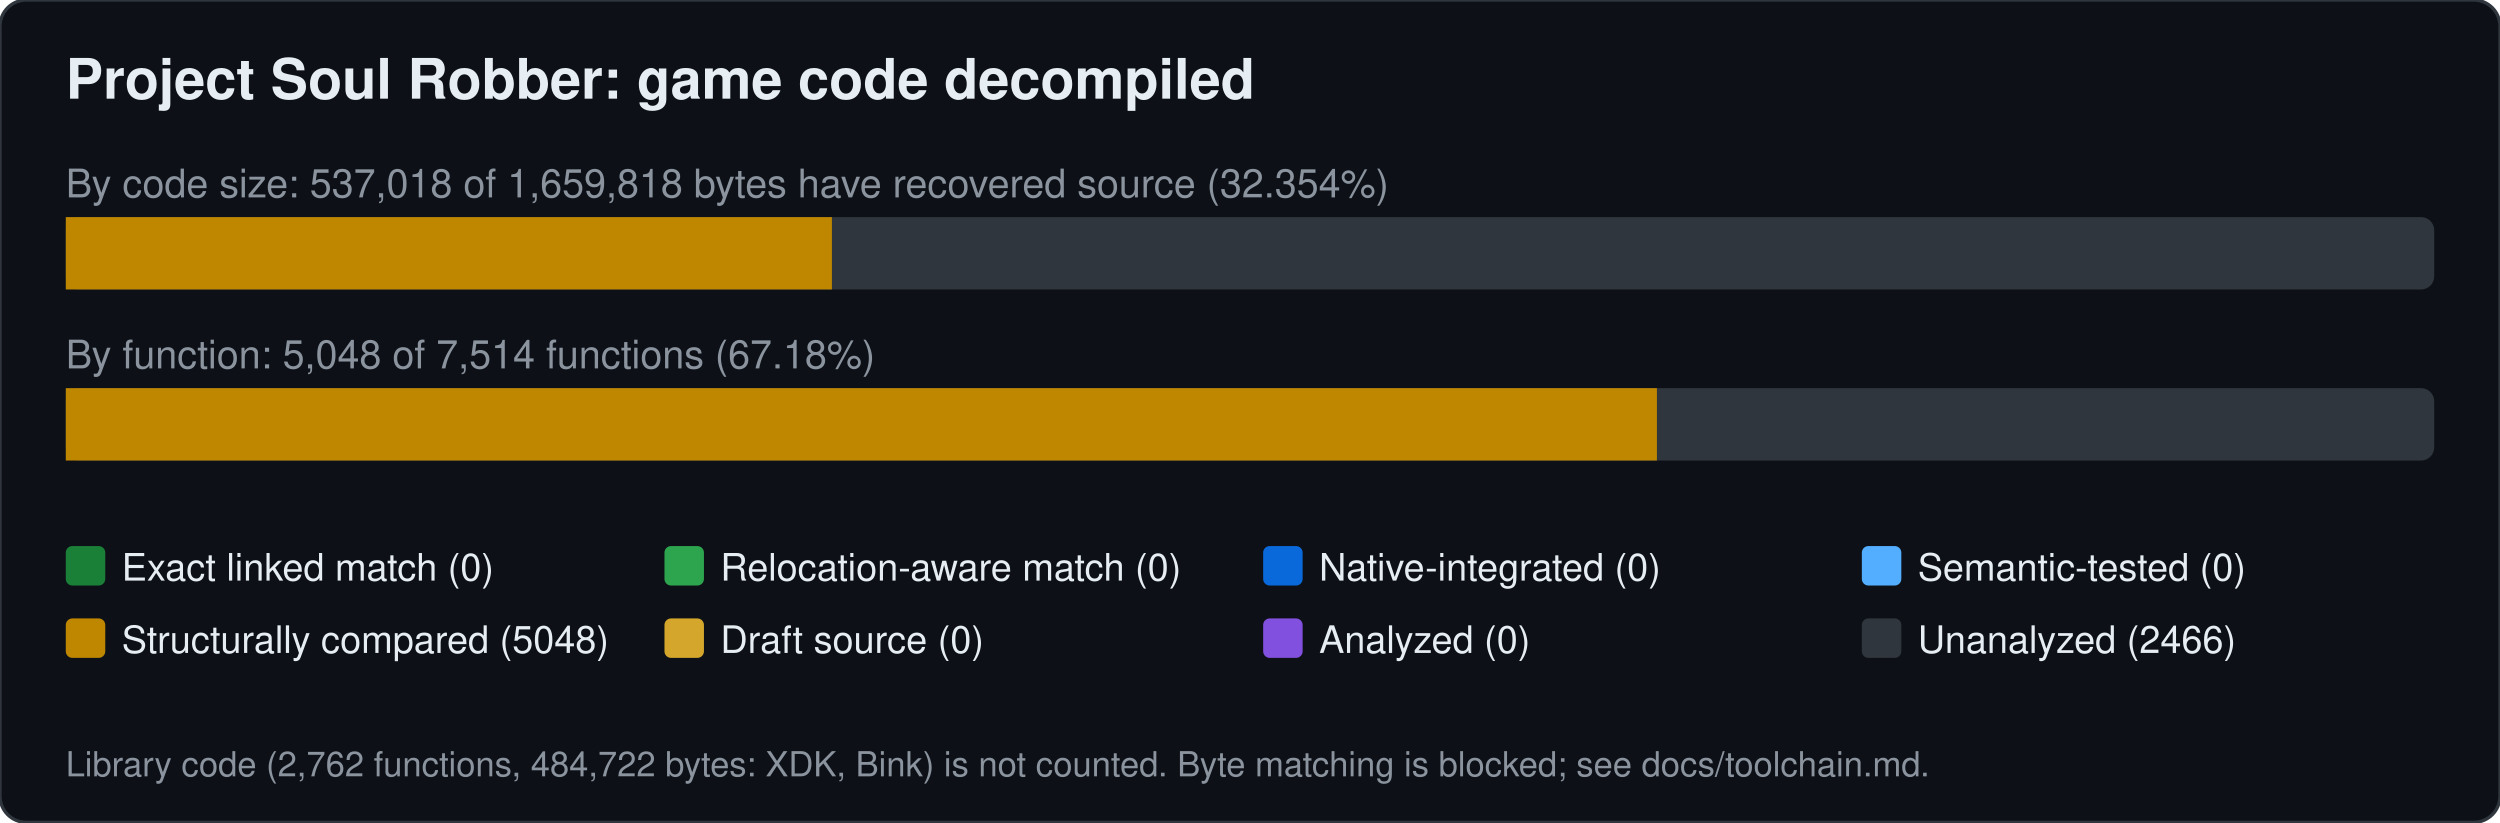
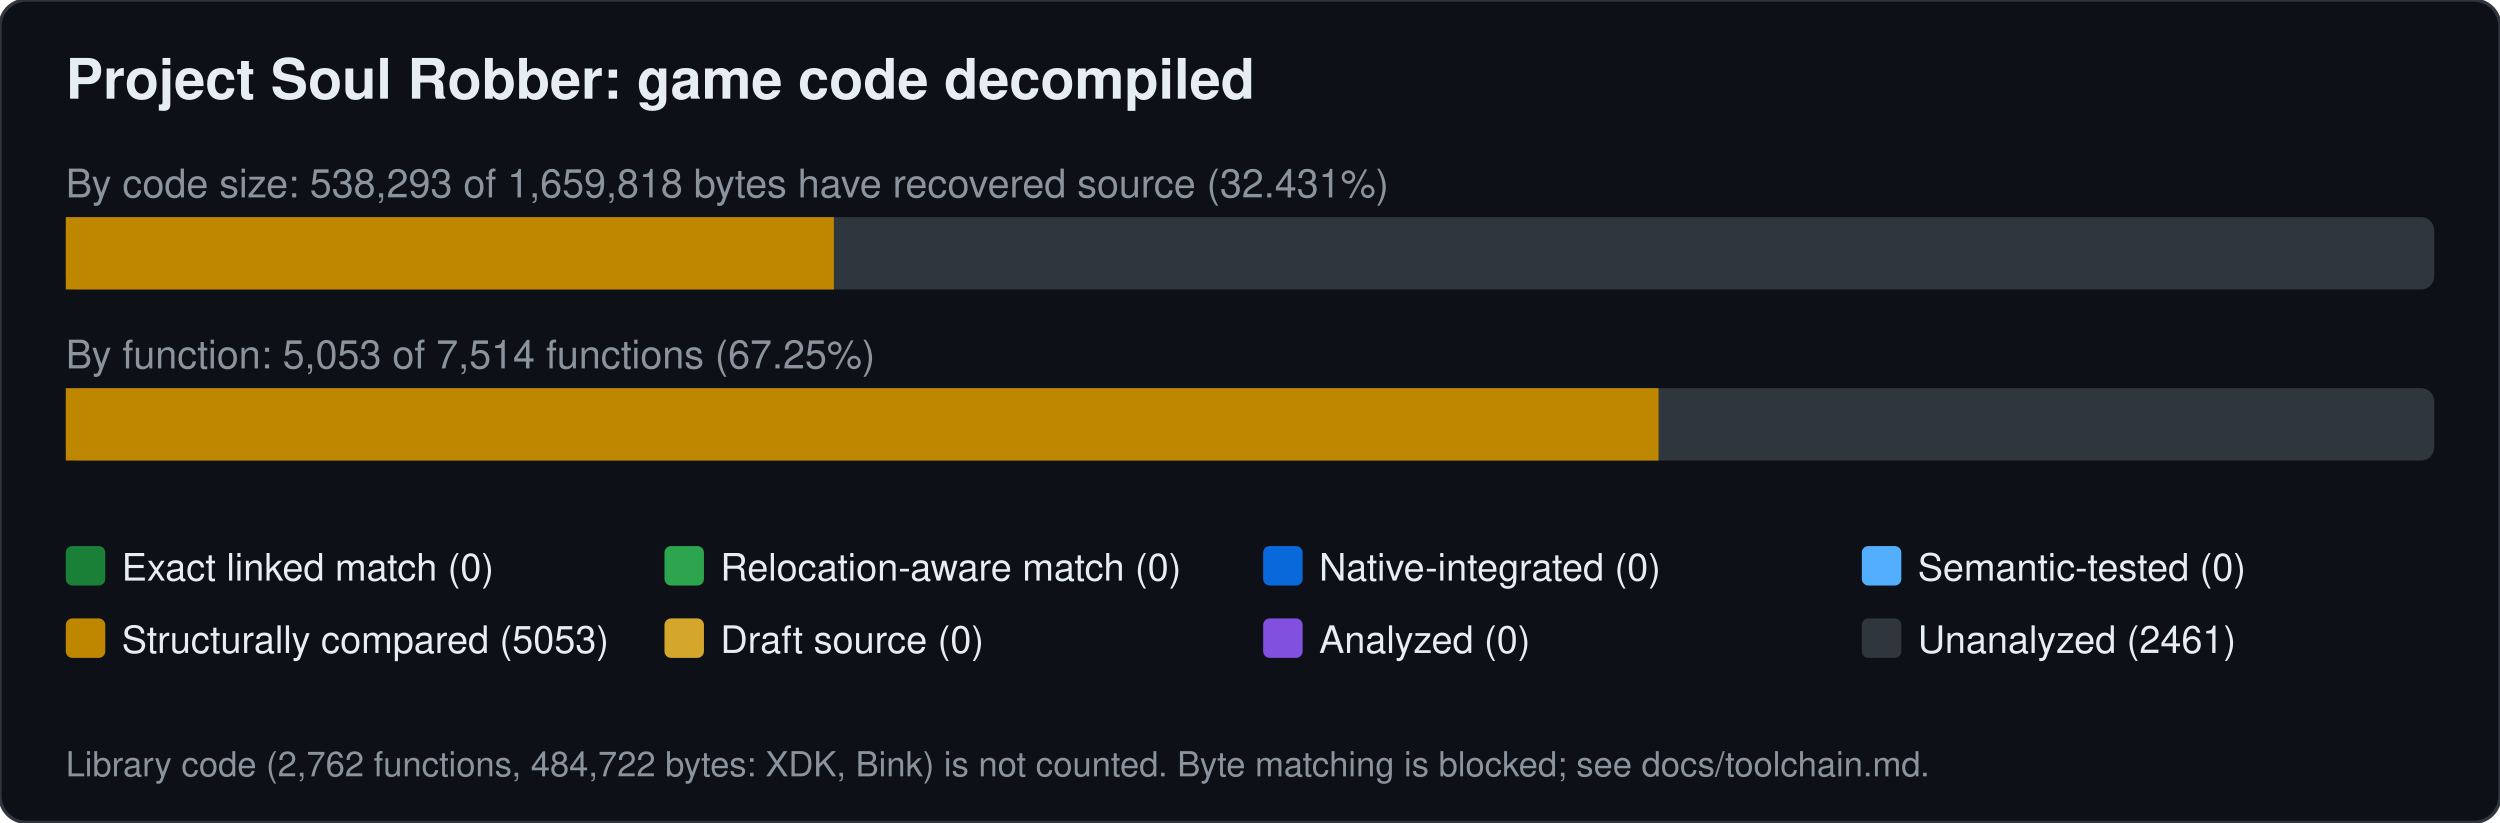
<svg xmlns="http://www.w3.org/2000/svg" width="760" height="250" viewBox="0 0 760 250" font-family="Segoe UI,Helvetica,Arial,sans-serif">
  <rect width="760" height="250" rx="8" fill="#0d1117" stroke="#30363d" />
  <text x="20" y="30" font-size="17" font-weight="600" fill="#e6edf3">Project Soul Robber: game code decompiled</text>
-   <text x="20" y="60" font-size="12" fill="#8b949e">By code size: 537,018 of 1,659,818 bytes have recovered source (32.354%)</text>
+   <text x="20" y="60" font-size="12" fill="#8b949e">By code size: 538,293 of 1,659,818 bytes have recovered source (32.431%)</text>
  <rect x="20" y="66" width="720" height="22" rx="4" fill="#30363d" />
-   <rect x="20.0" y="66" width="232.9" height="22" fill="#bf8700" />
-   <text x="20" y="112" font-size="12" fill="#8b949e">By function: 5,048 of 7,514 functions (67.18%)</text>
+   <rect x="20.0" y="66" width="233.5" height="22" fill="#bf8700" />
+   <text x="20" y="112" font-size="12" fill="#8b949e">By function: 5,053 of 7,514 functions (67.25%)</text>
  <rect x="20" y="118" width="720" height="22" rx="4" fill="#30363d" />
-   <rect x="20.0" y="118" width="483.7" height="22" fill="#bf8700" />
+   <rect x="20.0" y="118" width="484.2" height="22" fill="#bf8700" />
  <rect x="20" y="166" width="12" height="12" rx="2" fill="#1a7f37" />
  <text x="37" y="176.5" font-size="11.5" fill="#e6edf3">Exact linked match (0)</text>
  <rect x="202" y="166" width="12" height="12" rx="2" fill="#2da44e" />
  <text x="219" y="176.5" font-size="11.5" fill="#e6edf3">Relocation-aware match (0)</text>
  <rect x="384" y="166" width="12" height="12" rx="2" fill="#0969da" />
  <text x="401" y="176.5" font-size="11.5" fill="#e6edf3">Native-integrated (0)</text>
  <rect x="566" y="166" width="12" height="12" rx="2" fill="#54aeff" />
  <text x="583" y="176.5" font-size="11.5" fill="#e6edf3">Semantic-tested (0)</text>
  <rect x="20" y="188" width="12" height="12" rx="2" fill="#bf8700" />
-   <text x="37" y="198.5" font-size="11.5" fill="#e6edf3">Structurally compared (5048)</text>
+   <text x="37" y="198.5" font-size="11.5" fill="#e6edf3">Structurally compared (5053)</text>
  <rect x="202" y="188" width="12" height="12" rx="2" fill="#d4a72c" />
  <text x="219" y="198.5" font-size="11.5" fill="#e6edf3">Draft source (0)</text>
  <rect x="384" y="188" width="12" height="12" rx="2" fill="#8250df" />
  <text x="401" y="198.5" font-size="11.5" fill="#e6edf3">Analyzed (0)</text>
  <rect x="566" y="188" width="12" height="12" rx="2" fill="#30363d" />
-   <text x="583" y="198.5" font-size="11.5" fill="#e6edf3">Unanalyzed (2466)</text>
+   <text x="583" y="198.5" font-size="11.5" fill="#e6edf3">Unanalyzed (2461)</text>
  <text x="20" y="236" font-size="10.5" fill="#8b949e">Library code (2,762 functions, 484,722 bytes: XDK, Bink) is not counted. Byte matching is blocked; see docs/toolchain.md.</text>
</svg>
